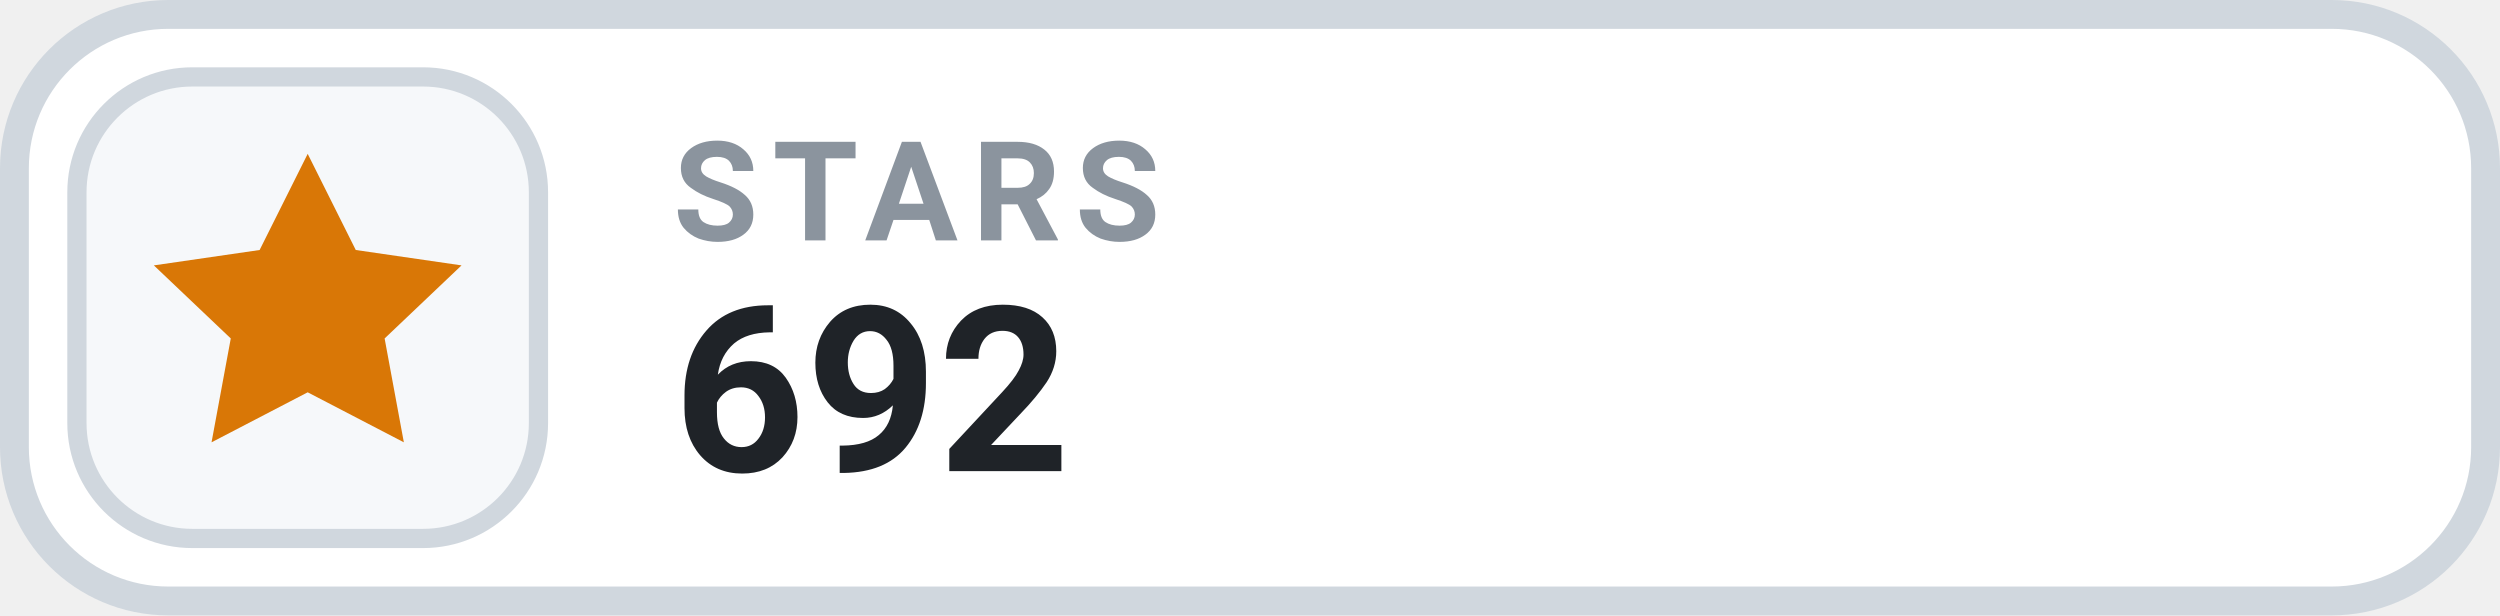
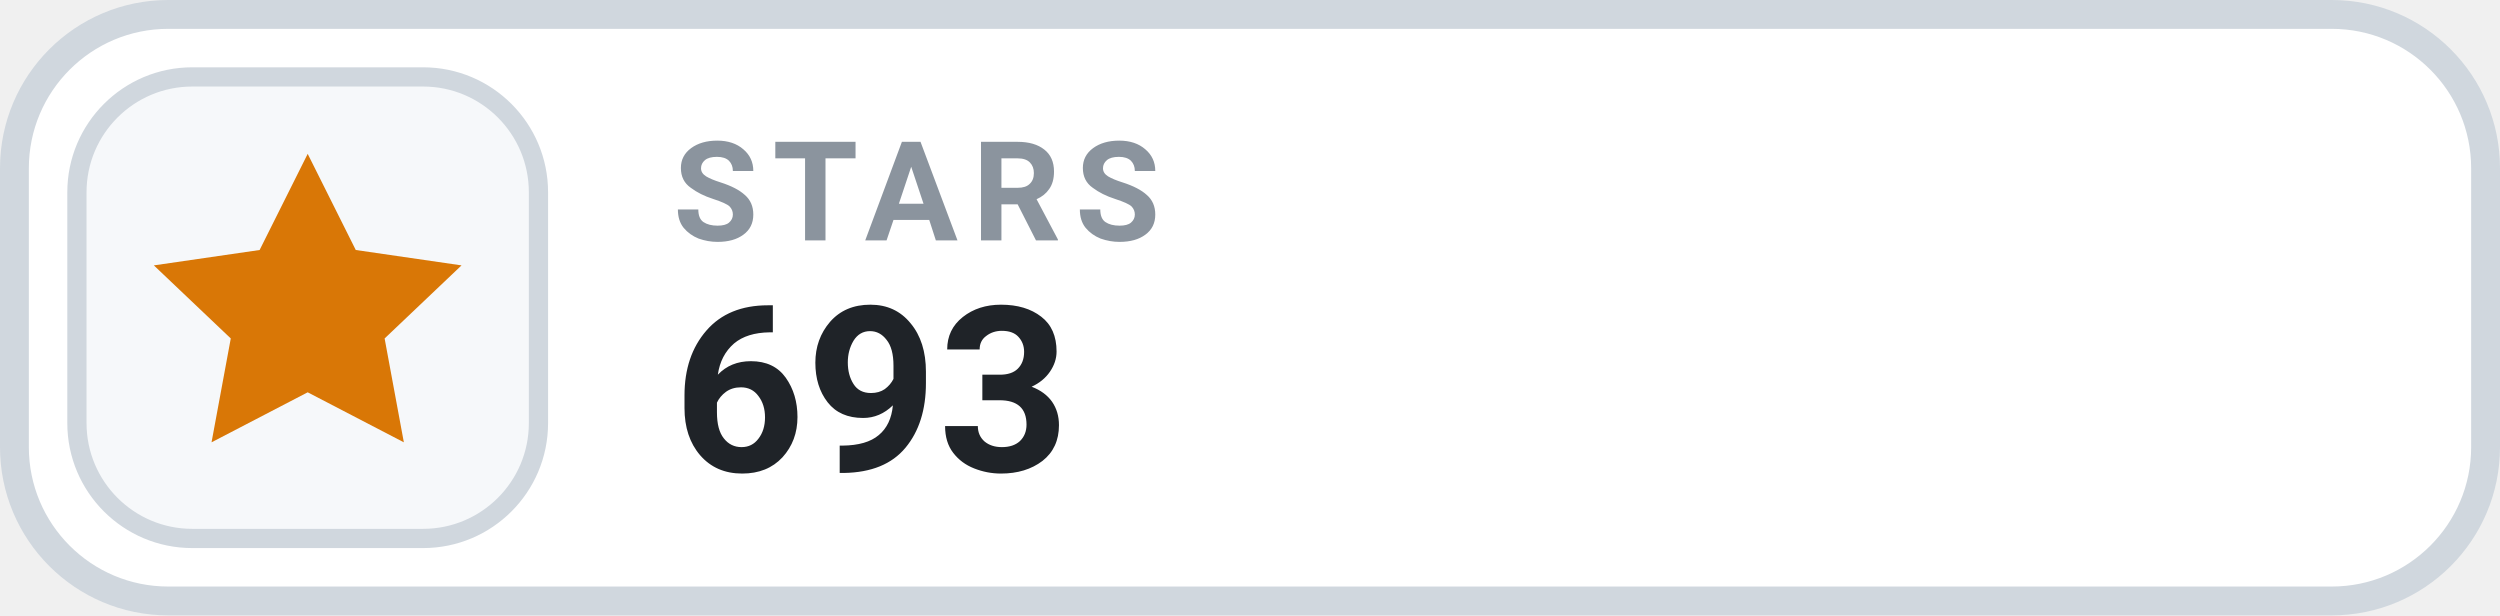
- <svg xmlns="http://www.w3.org/2000/svg" width="130" height="32" viewBox="0 0 130 32" role="img" aria-label="STARS 692">
+ <svg xmlns="http://www.w3.org/2000/svg" width="130" height="32" viewBox="0 0 130 32" role="img" aria-label="STARS 693">
  <rect x=".75" y=".75" width="128.5" height="30.5" rx="8" fill="#FFFFFF" stroke="#D0D7DE" stroke-width="1.5" />
  <rect x="4" y="4" width="24" height="24" rx="6" fill="#F6F8FA" stroke="#D0D7DE" stroke-width="1" />
  <g transform="translate(16 16)" style="color:#D97706;">
    <path d="M0 -8 l2.5 5 5.5 .8 -4 3.8 1 5.4 -5 -2.6 -5 2.6 1 -5.4 -4 -3.8 5.5 -.8 Z" fill="currentColor" />
  </g>
  <text x="35" y="12.5" fill="#8B949E" font-family="-apple-system,BlinkMacSystemFont,'Segoe UI',Roboto,Helvetica,Arial,sans-serif" font-size="7.2" font-weight="700" letter-spacing=".75">STARS</text>
-   <text x="35" y="24.5" fill="#1F2328" font-family="-apple-system,BlinkMacSystemFont,'Segoe UI',Roboto,Helvetica,Arial,sans-serif" font-size="12" font-weight="700">692</text>
+   <text x="35" y="24.5" fill="#1F2328" font-family="-apple-system,BlinkMacSystemFont,'Segoe UI',Roboto,Helvetica,Arial,sans-serif" font-size="12" font-weight="700">693</text>
</svg>
